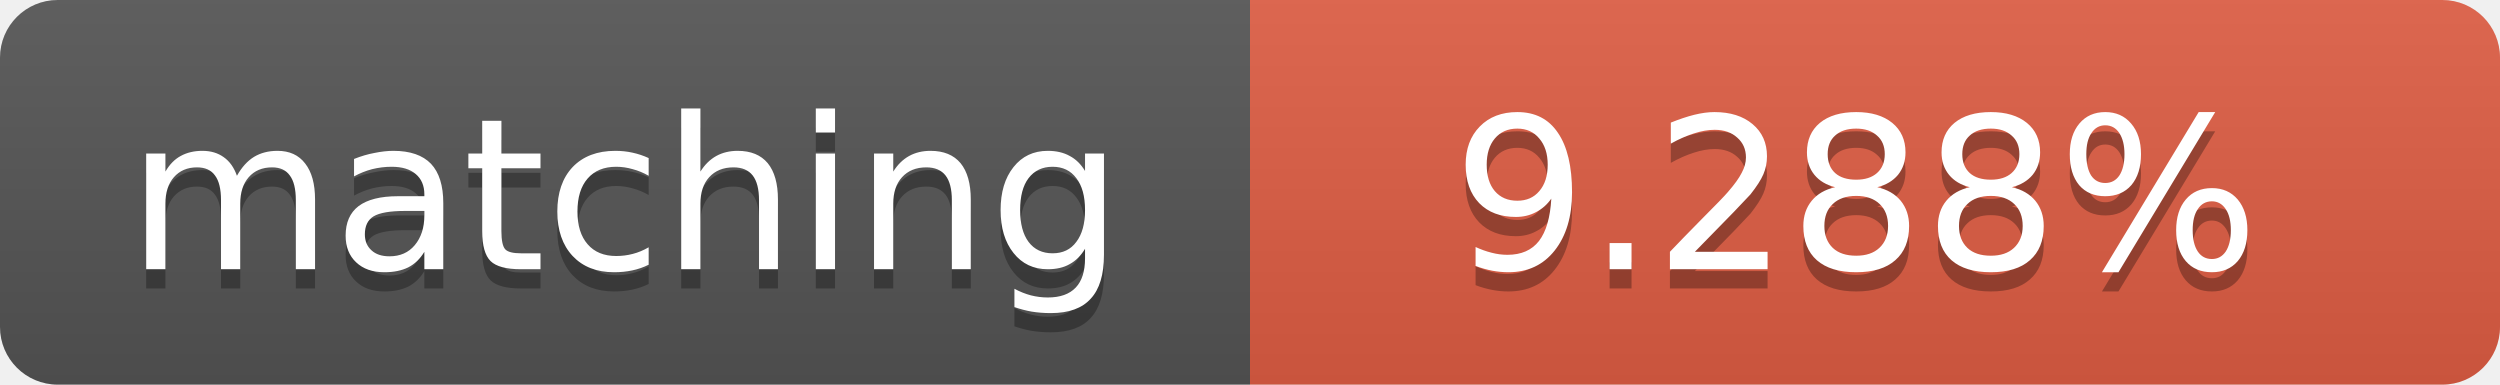
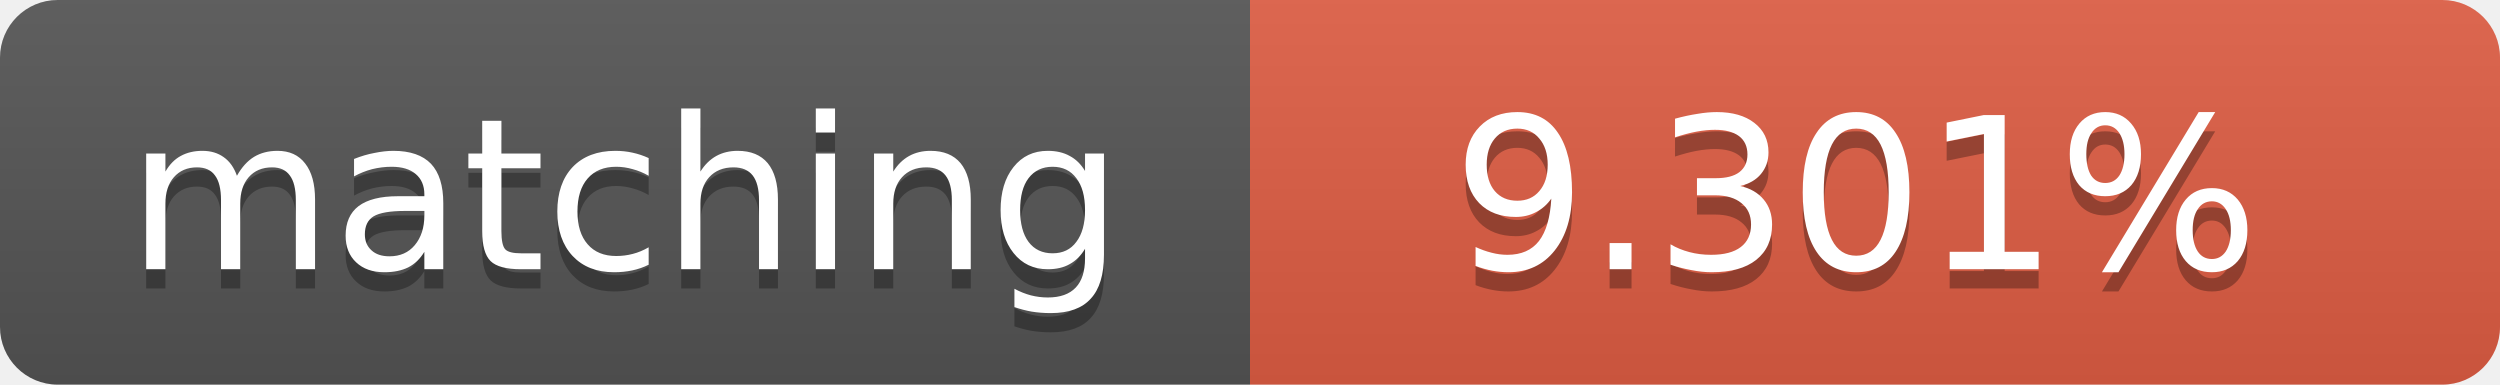
<svg xmlns="http://www.w3.org/2000/svg" width="130" height="20">
  <linearGradient id="b" x2="0" y2="100%">
    <stop offset="0" stop-color="#bbb" stop-opacity=".1" />
    <stop offset="1" stop-opacity=".1" />
  </linearGradient>
  <clipPath id="a">
    <rect width="130" height="20" rx="3" fill="#fff" />
  </clipPath>
  <g clip-path="url(#a)">
    <path fill="#555" d="M0 0h65v20H0z" />
    <path fill="#e05d44" d="M65 0h65v20H65z" />
    <path fill="url(#b)" d="M0 0h130v20H0z" />
  </g>
  <g fill="#fff" text-anchor="middle" font-family="DejaVu Sans,Verdana,Geneva,sans-serif" font-size="11">
    <text x="32.5" y="15" fill="#010101" fill-opacity=".3">matching</text>
    <text x="32.5" y="14">matching</text>
-     <text x="96.5" y="15" fill="#010101" fill-opacity=".3">9.288%</text>
-     <text x="96.5" y="14">9.288%</text>
+     <text x="96.5" y="15" fill="#010101" fill-opacity=".3">9.301%</text>
+     <text x="96.5" y="14">9.301%</text>
  </g>
</svg>
